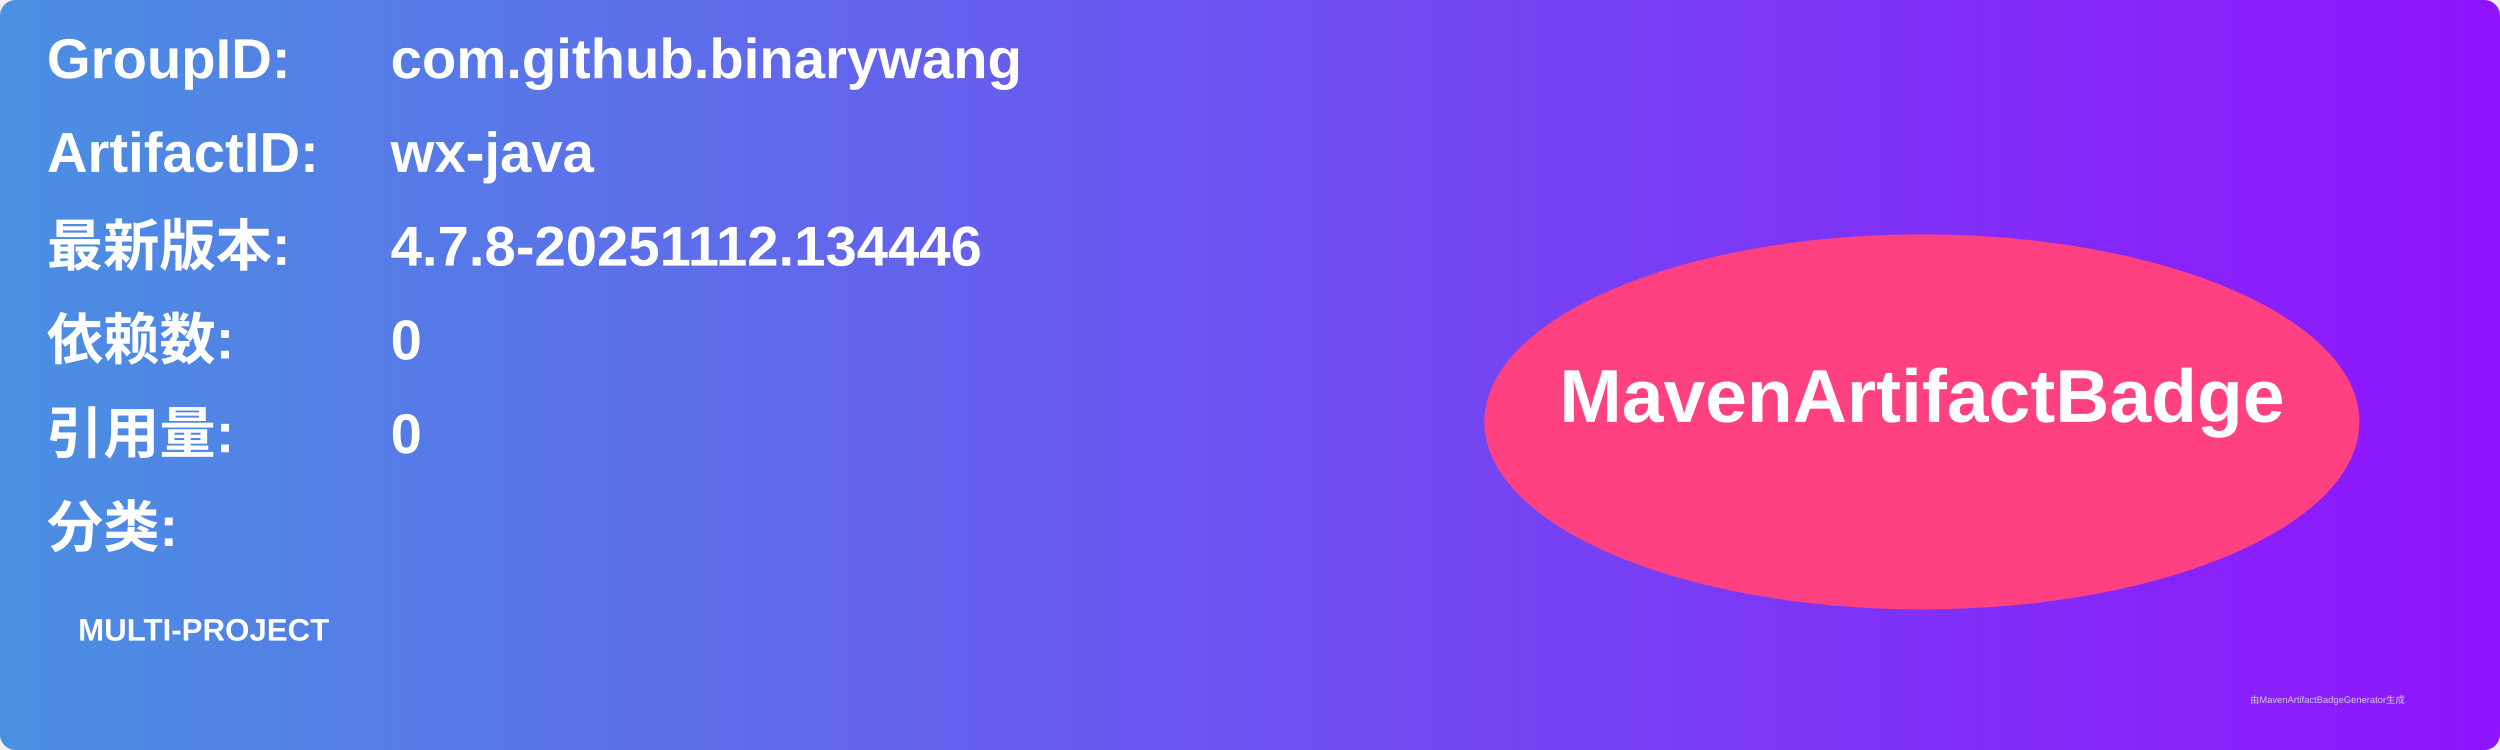
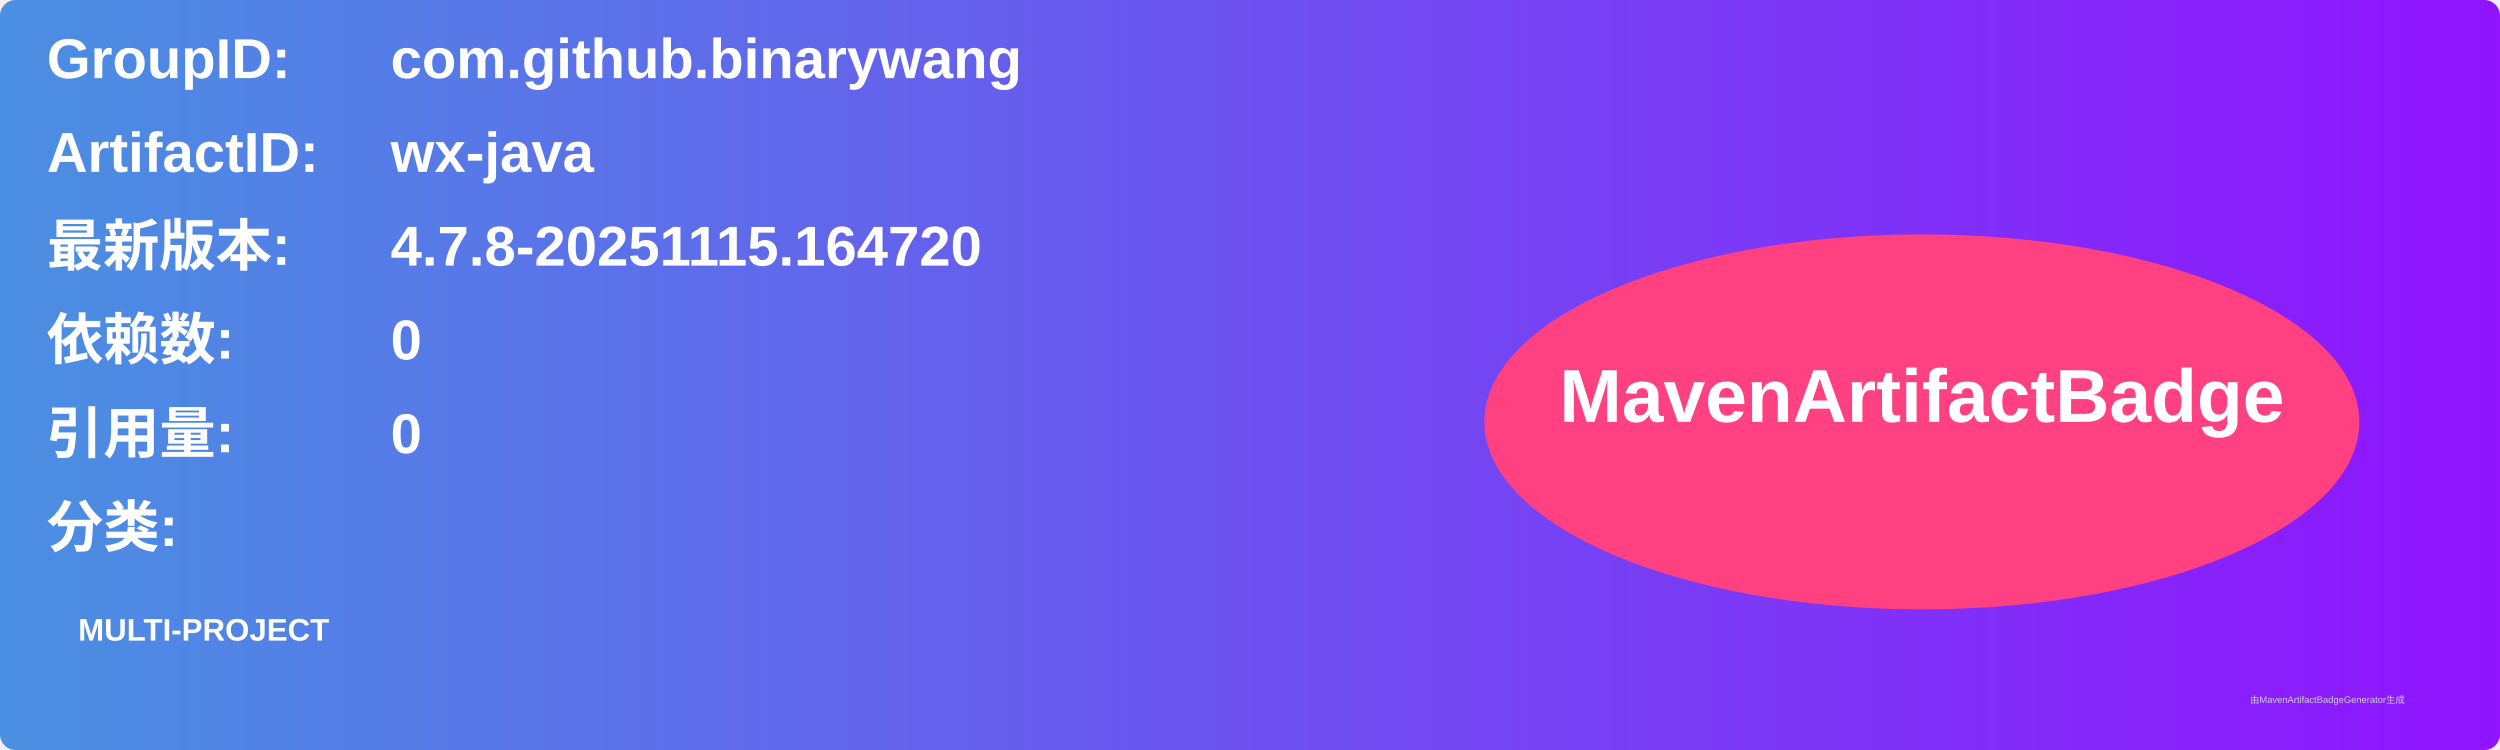
<svg xmlns="http://www.w3.org/2000/svg" width="800" height="240" viewBox="0 0 800 240">
  <linearGradient id="grad" x1="0%" y1="0%" x2="100%" y2="0%">
    <stop offset="0%" stop-color="#4a90e2" />
    <stop offset="100%" stop-color="#9013fe" />
  </linearGradient>
  <rect width="100%" height="100%" rx="5" ry="5" fill="url(#grad)" />
  <g transform="translate(15, 15)">
    <text x="0" y="10" font-family="Arial" font-size="18" fill="white" font-weight="bold" width="260">GroupID:</text>
    <text x="110" y="10" font-family="Arial" font-size="18" fill="white" font-weight="bold" width="460">com.github.binarywang</text>
    <text x="0" y="40" font-family="Arial" font-size="18" fill="white" font-weight="bold" width="260">ArtifactID:</text>
    <text x="110" y="40" font-family="Arial" font-size="18" fill="white" font-weight="bold" width="460">wx-java</text>
    <text x="0" y="70" font-family="Arial" font-size="18" fill="white" font-weight="bold">最新版本:</text>
    <text x="110" y="70" font-family="Arial" font-size="18" fill="white" font-weight="bold">
-       <tspan font-weight="bold">4.7.8-20251112.134446</tspan>
+       <tspan font-weight="bold">4.7.8-20251115.164720</tspan>
    </text>
    <text x="0" y="100" font-family="Arial" font-size="18" fill="white" font-weight="bold">依赖数: </text>
    <text x="110" y="100" font-family="Arial" font-size="18" fill="white">
      <tspan font-weight="bold">0</tspan>
    </text>
    <text x="0" y="130" font-family="Arial" font-size="18" fill="white" font-weight="bold">引用量: </text>
    <text x="110" y="130" font-family="Arial" font-size="18" fill="white">
      <tspan font-weight="bold">0</tspan>
    </text>
    <text x="0" y="160" font-family="Arial" font-size="18" fill="white" font-weight="bold">分类:</text>
    <text x="10" y="190" font-family="Arial" font-size="10" fill="white">
      <tspan font-weight="bold">MULTI-PROJECT</tspan>
    </text>
    <ellipse cx="600" cy="120" rx="140" ry="60" fill="#ff4081" />
    <text x="600" y="120" text-anchor="middle" font-family="Arial" font-size="24" fill="white" font-weight="bold">MavenArtifactBadge</text>
  </g>
  <text x="720" y="225" font-family="Arial" font-size="3" fill="#d0d0d0">由MavenArtifactBadgeGenerator生成</text>
</svg>
